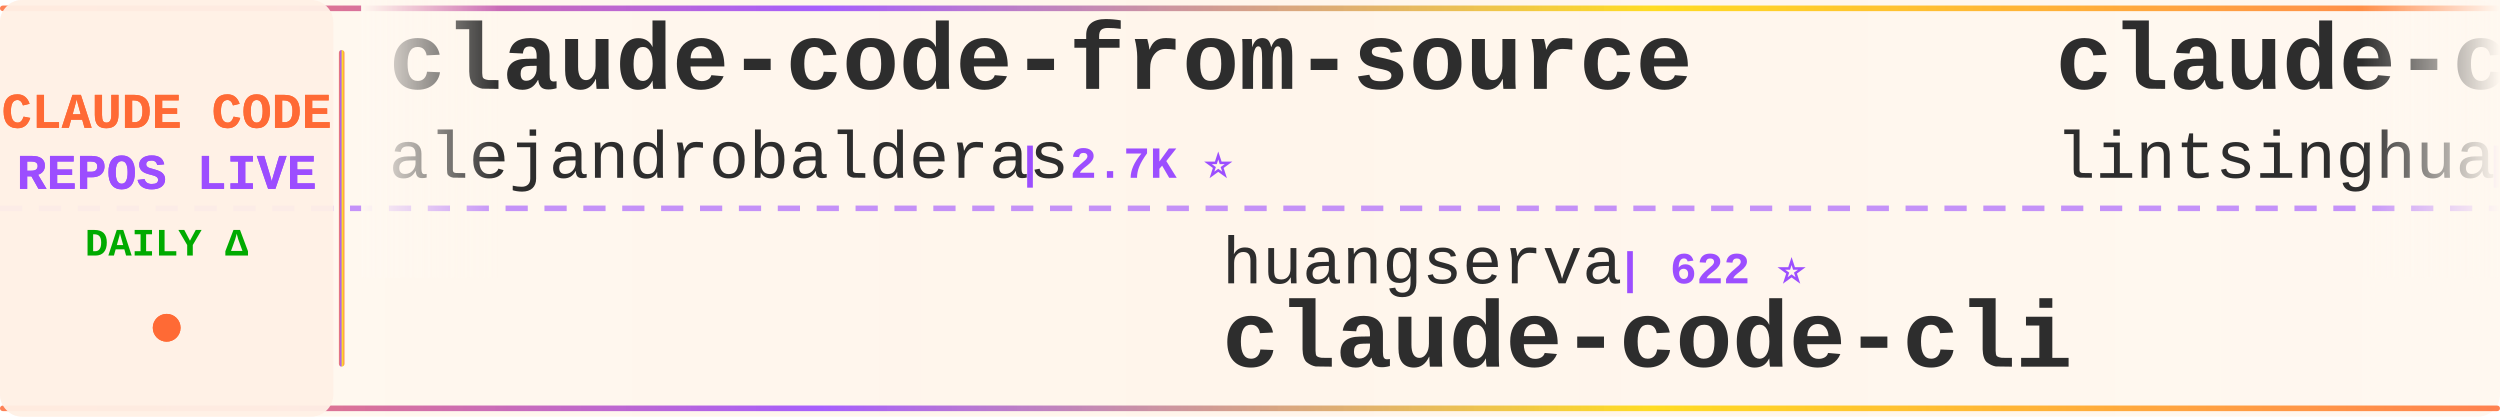
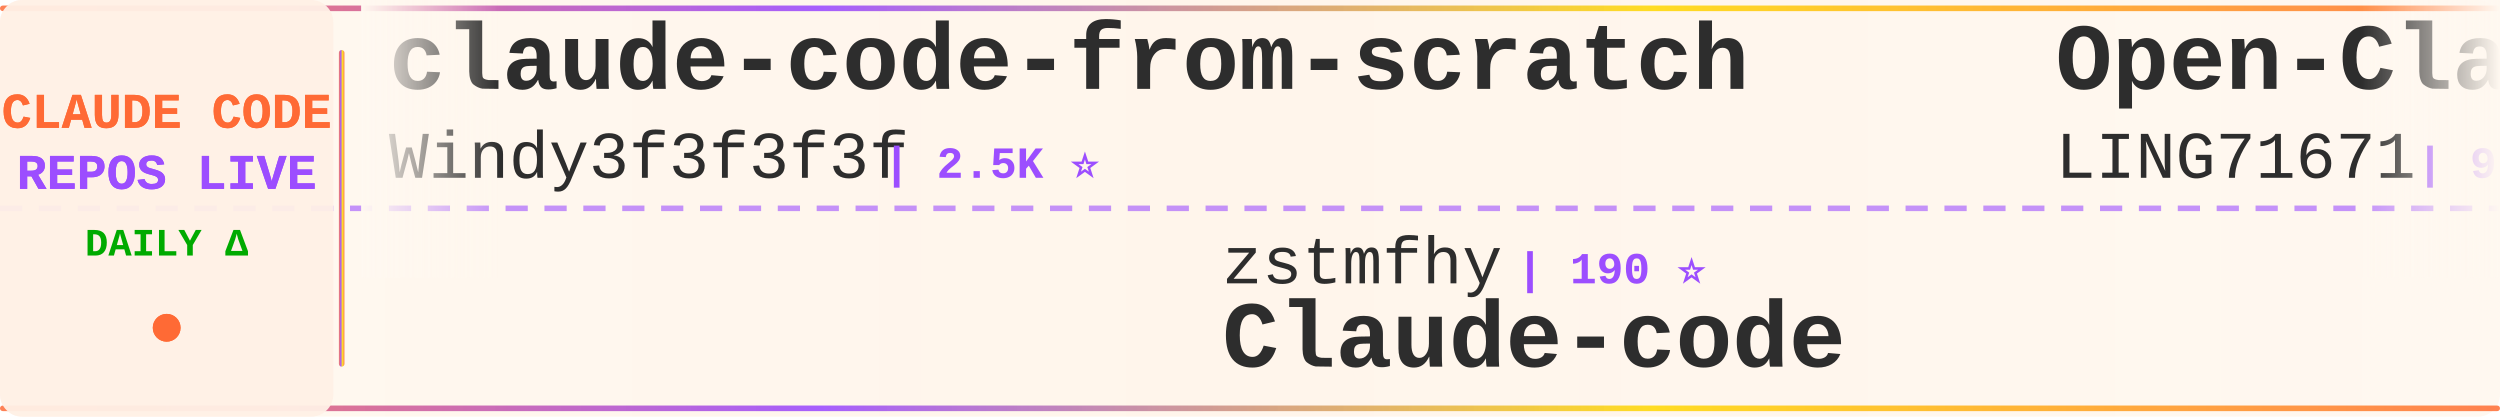
<svg xmlns="http://www.w3.org/2000/svg" width="900" height="150">
  <defs>
    <linearGradient id="tickerBg" x1="0%" y1="0%" x2="100%" y2="0%">
      <stop offset="0%" style="stop-color:#fff8f0;stop-opacity:0.98" />
      <stop offset="50%" style="stop-color:#fff5eb;stop-opacity:1" />
      <stop offset="100%" style="stop-color:#fff8f0;stop-opacity:0.98" />
    </linearGradient>
    <linearGradient id="borderGrad" x1="0%" y1="0%" x2="100%" y2="0%">
      <stop offset="0%" style="stop-color:#FF6B35;stop-opacity:0.85">
        <animate attributeName="stop-opacity" values="0.85;1;0.85" dur="2s" repeatCount="indefinite" />
      </stop>
      <stop offset="33%" style="stop-color:#9C4EFF;stop-opacity:0.9">
        <animate attributeName="stop-opacity" values="0.9;1;0.9" dur="2.2s" repeatCount="indefinite" />
      </stop>
      <stop offset="66%" style="stop-color:#FFD700;stop-opacity:0.85">
        <animate attributeName="stop-opacity" values="0.85;1;0.85" dur="1.8s" repeatCount="indefinite" />
      </stop>
      <stop offset="100%" style="stop-color:#FF6B35;stop-opacity:0.85">
        <animate attributeName="stop-opacity" values="0.85;1;0.85" dur="2s" repeatCount="indefinite" />
      </stop>
    </linearGradient>
    <filter id="textGlow">
      <feGaussianBlur stdDeviation="0.15" result="coloredBlur" />
      <feMerge>
        <feMergeNode in="coloredBlur" />
        <feMergeNode in="SourceGraphic" />
      </feMerge>
    </filter>
    <filter id="metricGlow">
      <feGaussianBlur stdDeviation="0.2" result="coloredBlur" />
      <feMerge>
        <feMergeNode in="coloredBlur" />
        <feMergeNode in="SourceGraphic" />
      </feMerge>
    </filter>
    <linearGradient id="leftFade" x1="0%" y1="0%" x2="100%" y2="0%">
      <stop offset="0%" style="stop-color:#fff8f0;stop-opacity:1" />
      <stop offset="100%" style="stop-color:#fff8f0;stop-opacity:0" />
    </linearGradient>
    <linearGradient id="rightFade" x1="0%" y1="0%" x2="100%" y2="0%">
      <stop offset="0%" style="stop-color:#fff8f0;stop-opacity:0" />
      <stop offset="100%" style="stop-color:#fff8f0;stop-opacity:1" />
    </linearGradient>
  </defs>
  <rect width="900" height="150" fill="url(#tickerBg)" rx="8" />
  <rect x="0" y="2" width="900" height="2" fill="url(#borderGrad)" rx="1" />
  <rect x="0" y="146" width="900" height="2" fill="url(#borderGrad)" rx="1" />
  <line x1="0" y1="75" x2="900" y2="75" stroke="#9C4EFF" stroke-width="2" stroke-dasharray="8 6" opacity="0.6" />
  <rect x="0" y="0" width="120" height="150" fill="#fff0e6" opacity="0.95" rx="8" />
  <text x="60" y="46" font-family="'Courier New', monospace" font-size="18" font-weight="bold" fill="#FF6B35" text-anchor="middle" filter="url(#textGlow)">
    CLAUDE CODE
  </text>
  <text x="60" y="68" font-family="'Courier New', monospace" font-size="18" font-weight="bold" fill="#9C4EFF" text-anchor="middle" filter="url(#textGlow)">
    REPOS LIVE
  </text>
  <text x="60" y="92" font-family="'Courier New', monospace" font-size="14" font-weight="bold" fill="#00aa00" text-anchor="middle">
    DAILY Δ
  </text>
  <circle cx="60" cy="118" r="5" fill="#FF6B35" filter="url(#metricGlow)">
    <animate attributeName="r" values="4;6;4" dur="1.5s" repeatCount="indefinite" />
    <animate attributeName="opacity" values="0.6;1;0.6" dur="1.5s" repeatCount="indefinite" />
  </circle>
  <rect x="122" y="18" width="2" height="114" fill="url(#borderGrad)" rx="1" />
  <clipPath id="tickerClip">
    <rect x="130" y="0" width="770" height="150" />
  </clipPath>
  <g clip-path="url(#tickerClip)">
    <g id="tickerItems">
      <animateTransform attributeName="transform" attributeType="XML" type="translate" from="0 0" to="-3000 0" dur="54s" repeatCount="indefinite" />
      <g transform="translate(0, 0)">
-         <text x="140" y="32" font-family="'Courier New', monospace" font-size="34" font-weight="bold" fill="#2d2d2d">claude-code-from-source</text>
-         <text x="140" y="64" font-family="'Courier New', monospace" font-size="24" font-weight="normal" fill="#2d2d2d" opacity="1.0">alejandrobalderas</text>
-         <text x="366" y="64" font-family="'Courier New', monospace" font-size="16" font-weight="bold" fill="#9C4EFF"> | 2.7K ⭐</text>
+         <text x="140" y="32" font-family="'Courier New', monospace" font-size="34" font-weight="bold" fill="#2d2d2d">claude-code-from-scratch</text>
+         <text x="140" y="64" font-family="'Courier New', monospace" font-size="24" font-weight="normal" fill="#2d2d2d" opacity="1.0">Windy3f3f3f3f</text>
+         <text x="318" y="64" font-family="'Courier New', monospace" font-size="16" font-weight="bold" fill="#9C4EFF"> | 2.5K ⭐</text>
      </g>
      <g transform="translate(300, 0)">
-         <text x="140" y="102" font-family="'Courier New', monospace" font-size="24" font-weight="normal" fill="#2d2d2d" opacity="1.0">huangserva</text>
-         <text x="282" y="102" font-family="'Courier New', monospace" font-size="16" font-weight="bold" fill="#9C4EFF"> | 622 ⭐</text>
-         <text x="140" y="132" font-family="'Courier New', monospace" font-size="34" font-weight="bold" fill="#2d2d2d">claude-code-cli</text>
+         <text x="140" y="102" font-family="'Courier New', monospace" font-size="24" font-weight="normal" fill="#2d2d2d" opacity="1.0">zstmfhy</text>
+         <text x="246" y="102" font-family="'Courier New', monospace" font-size="16" font-weight="bold" fill="#9C4EFF"> | 190 ⭐</text>
+         <text x="140" y="132" font-family="'Courier New', monospace" font-size="34" font-weight="bold" fill="#2d2d2d">Claude-code</text>
      </g>
      <g transform="translate(600, 0)">
-         <text x="140" y="32" font-family="'Courier New', monospace" font-size="34" font-weight="bold" fill="#2d2d2d">claude-code-book</text>
-         <text x="140" y="64" font-family="'Courier New', monospace" font-size="24" font-weight="normal" fill="#2d2d2d" opacity="1.0">lintsinghua</text>
-         <text x="294" y="64" font-family="'Courier New', monospace" font-size="16" font-weight="bold" fill="#9C4EFF"> | 4.1K ⭐ +2</text>
+         <text x="140" y="32" font-family="'Courier New', monospace" font-size="34" font-weight="bold" fill="#2d2d2d">Open-ClaudeCode</text>
+         <text x="140" y="64" font-family="'Courier New', monospace" font-size="24" font-weight="normal" fill="#2d2d2d" opacity="1.0">LING71671</text>
+         <text x="270" y="64" font-family="'Courier New', monospace" font-size="16" font-weight="bold" fill="#9C4EFF"> | 932 ⭐</text>
      </g>
      <g transform="translate(900, 0)">
-         <text x="140" y="102" font-family="'Courier New', monospace" font-size="24" font-weight="normal" fill="#2d2d2d" opacity="1.0">simonw</text>
-         <text x="234" y="102" font-family="'Courier New', monospace" font-size="16" font-weight="bold" fill="#9C4EFF"> | 1.7K ⭐</text>
-         <text x="140" y="132" font-family="'Courier New', monospace" font-size="34" font-weight="bold" fill="#2d2d2d">claude-code-transcripts</text>
+         <text x="140" y="102" font-family="'Courier New', monospace" font-size="24" font-weight="normal" fill="#2d2d2d" opacity="1.0">ykdojo</text>
+         <text x="234" y="102" font-family="'Courier New', monospace" font-size="16" font-weight="bold" fill="#9C4EFF"> | 9.6K ⭐</text>
+         <text x="140" y="132" font-family="'Courier New', monospace" font-size="34" font-weight="bold" fill="#2d2d2d">claude-code-tips</text>
      </g>
      <g transform="translate(1200, 0)">
-         <text x="140" y="32" font-family="'Courier New', monospace" font-size="34" font-weight="bold" fill="#2d2d2d">claude-code-source-code</text>
-         <text x="140" y="64" font-family="'Courier New', monospace" font-size="24" font-weight="normal" fill="#2d2d2d" opacity="1.0">777genius</text>
-         <text x="270" y="64" font-family="'Courier New', monospace" font-size="16" font-weight="bold" fill="#9C4EFF"> | 924 ⭐ -1</text>
+         <text x="140" y="32" font-family="'Courier New', monospace" font-size="34" font-weight="bold" fill="#2d2d2d">system_prompts_leaks</text>
+         <text x="140" y="64" font-family="'Courier New', monospace" font-size="24" font-weight="normal" fill="#2d2d2d" opacity="1.0">asgeirtj</text>
+         <text x="258" y="64" font-family="'Courier New', monospace" font-size="16" font-weight="bold" fill="#9C4EFF"> | 62.5K ⭐ +11</text>
      </g>
      <g transform="translate(1500, 0)">
-         <text x="140" y="102" font-family="'Courier New', monospace" font-size="24" font-weight="normal" fill="#2d2d2d" opacity="1.0">codeaashu</text>
-         <text x="270" y="102" font-family="'Courier New', monospace" font-size="16" font-weight="bold" fill="#9C4EFF"> | 3.2K ⭐ +1</text>
+         <text x="140" y="102" font-family="'Courier New', monospace" font-size="24" font-weight="normal" fill="#2d2d2d" opacity="1.0">repowise-dev</text>
+         <text x="306" y="102" font-family="'Courier New', monospace" font-size="16" font-weight="bold" fill="#9C4EFF"> | 1.2K ⭐</text>
+         <text x="140" y="132" font-family="'Courier New', monospace" font-size="34" font-weight="bold" fill="#2d2d2d">claude-code-prompts</text>
+       </g>
+       <g transform="translate(1800, 0)">
+         <text x="140" y="32" font-family="'Courier New', monospace" font-size="34" font-weight="bold" fill="#2d2d2d">claude-code-settings</text>
+         <text x="140" y="64" font-family="'Courier New', monospace" font-size="24" font-weight="normal" fill="#2d2d2d" opacity="1.0">feiskyer</text>
+         <text x="258" y="64" font-family="'Courier New', monospace" font-size="16" font-weight="bold" fill="#9C4EFF"> | 1.6K ⭐</text>
+       </g>
+       <g transform="translate(2100, 0)">
+         <text x="140" y="102" font-family="'Courier New', monospace" font-size="24" font-weight="normal" fill="#2d2d2d" opacity="1.0">claude-code-best</text>
+         <text x="354" y="102" font-family="'Courier New', monospace" font-size="16" font-weight="bold" fill="#9C4EFF"> | 21.9K ⭐ +6</text>
        <text x="140" y="132" font-family="'Courier New', monospace" font-size="34" font-weight="bold" fill="#2d2d2d">claude-code</text>
      </g>
-       <g transform="translate(1800, 0)">
-         <text x="140" y="32" font-family="'Courier New', monospace" font-size="34" font-weight="bold" fill="#2d2d2d">claude-code</text>
-         <text x="140" y="64" font-family="'Courier New', monospace" font-size="24" font-weight="normal" fill="#2d2d2d" opacity="1.0">xorespesp</text>
-         <text x="270" y="64" font-family="'Courier New', monospace" font-size="16" font-weight="bold" fill="#9C4EFF"> | 231 ⭐</text>
-       </g>
-       <g transform="translate(2100, 0)">
-         <text x="140" y="102" font-family="'Courier New', monospace" font-size="24" font-weight="normal" fill="#2d2d2d" opacity="1.0">Pimzino</text>
-         <text x="246" y="102" font-family="'Courier New', monospace" font-size="16" font-weight="bold" fill="#9C4EFF"> | 3.8K ⭐</text>
-         <text x="140" y="132" font-family="'Courier New', monospace" font-size="34" font-weight="bold" fill="#2d2d2d">claude-code-spec-workflo...</text>
-       </g>
      <g transform="translate(2400, 0)">
-         <text x="140" y="32" font-family="'Courier New', monospace" font-size="34" font-weight="bold" fill="#2d2d2d">my-claude-code-setup</text>
-         <text x="140" y="64" font-family="'Courier New', monospace" font-size="24" font-weight="normal" fill="#2d2d2d" opacity="1.0">centminmod</text>
-         <text x="282" y="64" font-family="'Courier New', monospace" font-size="16" font-weight="bold" fill="#9C4EFF"> | 2.5K ⭐ +1</text>
+         <text x="140" y="32" font-family="'Courier New', monospace" font-size="34" font-weight="bold" fill="#2d2d2d">awesome-claude-code-suba...</text>
+         <text x="140" y="64" font-family="'Courier New', monospace" font-size="24" font-weight="normal" fill="#2d2d2d" opacity="1.0">VoltAgent</text>
+         <text x="270" y="64" font-family="'Courier New', monospace" font-size="16" font-weight="bold" fill="#9C4EFF"> | 24.1K ⭐ +12</text>
      </g>
      <g transform="translate(2700, 0)">
-         <text x="140" y="102" font-family="'Courier New', monospace" font-size="24" font-weight="normal" fill="#2d2d2d" opacity="1.0">anthropics</text>
-         <text x="282" y="102" font-family="'Courier New', monospace" font-size="16" font-weight="bold" fill="#9C4EFF"> | 8.5K ⭐ +3</text>
-         <text x="140" y="132" font-family="'Courier New', monospace" font-size="34" font-weight="bold" fill="#2d2d2d">claude-code-action</text>
+         <text x="140" y="102" font-family="'Courier New', monospace" font-size="24" font-weight="normal" fill="#2d2d2d" opacity="1.0">ghuntley</text>
+         <text x="258" y="102" font-family="'Courier New', monospace" font-size="16" font-weight="bold" fill="#9C4EFF"> | 987 ⭐</text>
+         <text x="140" y="132" font-family="'Courier New', monospace" font-size="34" font-weight="bold" fill="#2d2d2d">claude-code-source-code-...</text>
      </g>
      <g transform="translate(3000, 0)">
-         <text x="140" y="32" font-family="'Courier New', monospace" font-size="34" font-weight="bold" fill="#2d2d2d">claude-code-from-source</text>
-         <text x="140" y="64" font-family="'Courier New', monospace" font-size="24" font-weight="normal" fill="#2d2d2d" opacity="1.0">alejandrobalderas</text>
-         <text x="366" y="64" font-family="'Courier New', monospace" font-size="16" font-weight="bold" fill="#9C4EFF"> | 2.7K ⭐</text>
+         <text x="140" y="32" font-family="'Courier New', monospace" font-size="34" font-weight="bold" fill="#2d2d2d">claude-code-from-scratch</text>
+         <text x="140" y="64" font-family="'Courier New', monospace" font-size="24" font-weight="normal" fill="#2d2d2d" opacity="1.0">Windy3f3f3f3f</text>
+         <text x="318" y="64" font-family="'Courier New', monospace" font-size="16" font-weight="bold" fill="#9C4EFF"> | 2.5K ⭐</text>
      </g>
      <g transform="translate(3300, 0)">
-         <text x="140" y="102" font-family="'Courier New', monospace" font-size="24" font-weight="normal" fill="#2d2d2d" opacity="1.0">huangserva</text>
-         <text x="282" y="102" font-family="'Courier New', monospace" font-size="16" font-weight="bold" fill="#9C4EFF"> | 622 ⭐</text>
-         <text x="140" y="132" font-family="'Courier New', monospace" font-size="34" font-weight="bold" fill="#2d2d2d">claude-code-cli</text>
+         <text x="140" y="102" font-family="'Courier New', monospace" font-size="24" font-weight="normal" fill="#2d2d2d" opacity="1.0">zstmfhy</text>
+         <text x="246" y="102" font-family="'Courier New', monospace" font-size="16" font-weight="bold" fill="#9C4EFF"> | 190 ⭐</text>
+         <text x="140" y="132" font-family="'Courier New', monospace" font-size="34" font-weight="bold" fill="#2d2d2d">Claude-code</text>
      </g>
      <g transform="translate(3600, 0)">
-         <text x="140" y="32" font-family="'Courier New', monospace" font-size="34" font-weight="bold" fill="#2d2d2d">claude-code-book</text>
-         <text x="140" y="64" font-family="'Courier New', monospace" font-size="24" font-weight="normal" fill="#2d2d2d" opacity="1.0">lintsinghua</text>
-         <text x="294" y="64" font-family="'Courier New', monospace" font-size="16" font-weight="bold" fill="#9C4EFF"> | 4.1K ⭐ +2</text>
+         <text x="140" y="32" font-family="'Courier New', monospace" font-size="34" font-weight="bold" fill="#2d2d2d">Open-ClaudeCode</text>
+         <text x="140" y="64" font-family="'Courier New', monospace" font-size="24" font-weight="normal" fill="#2d2d2d" opacity="1.0">LING71671</text>
+         <text x="270" y="64" font-family="'Courier New', monospace" font-size="16" font-weight="bold" fill="#9C4EFF"> | 932 ⭐</text>
      </g>
      <g transform="translate(3900, 0)">
-         <text x="140" y="102" font-family="'Courier New', monospace" font-size="24" font-weight="normal" fill="#2d2d2d" opacity="1.0">simonw</text>
-         <text x="234" y="102" font-family="'Courier New', monospace" font-size="16" font-weight="bold" fill="#9C4EFF"> | 1.7K ⭐</text>
-         <text x="140" y="132" font-family="'Courier New', monospace" font-size="34" font-weight="bold" fill="#2d2d2d">claude-code-transcripts</text>
+         <text x="140" y="102" font-family="'Courier New', monospace" font-size="24" font-weight="normal" fill="#2d2d2d" opacity="1.0">ykdojo</text>
+         <text x="234" y="102" font-family="'Courier New', monospace" font-size="16" font-weight="bold" fill="#9C4EFF"> | 9.6K ⭐</text>
+         <text x="140" y="132" font-family="'Courier New', monospace" font-size="34" font-weight="bold" fill="#2d2d2d">claude-code-tips</text>
      </g>
    </g>
  </g>
  <rect x="130" y="0" width="50" height="100" fill="url(#leftFade)" />
  <rect x="850" y="0" width="50" height="100" fill="url(#rightFade)" />
</svg>
